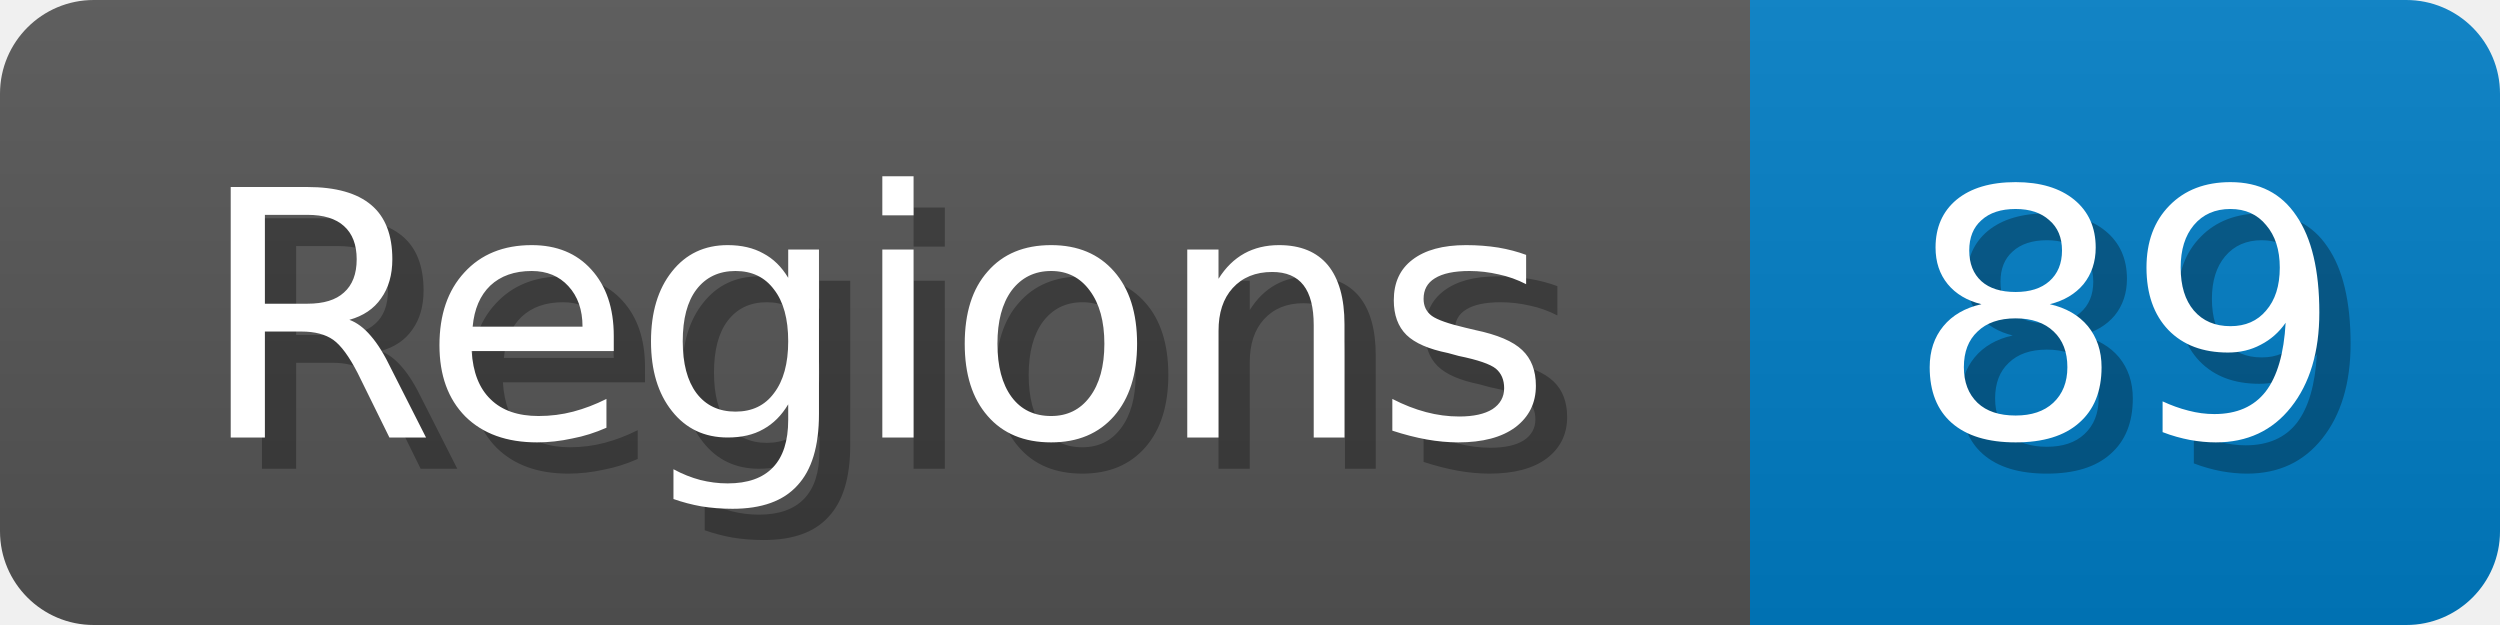
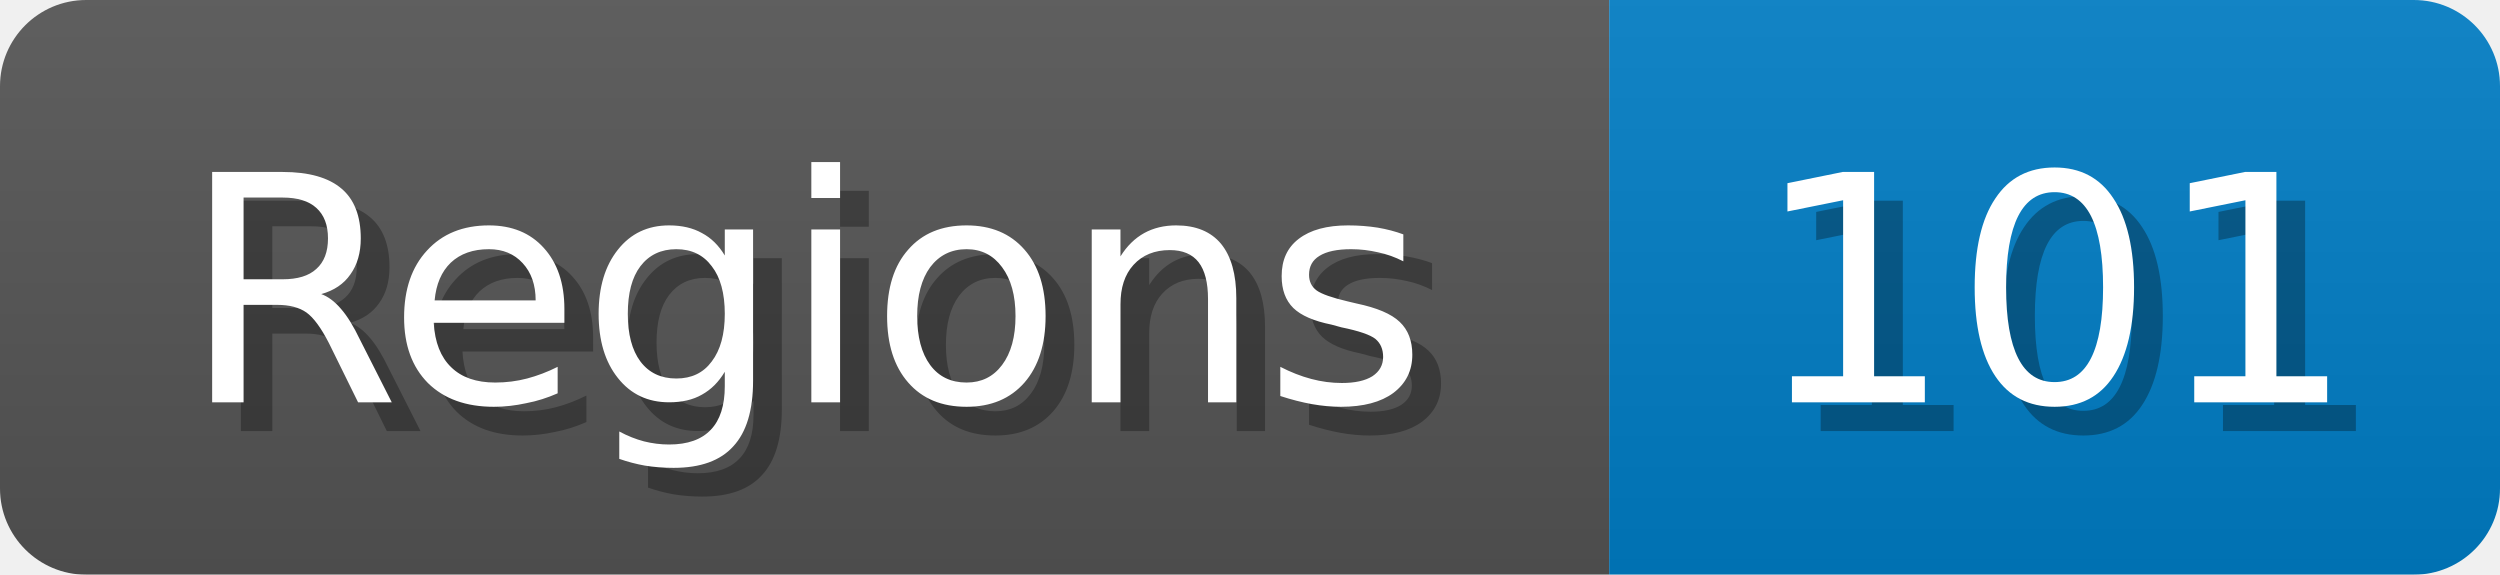
- <svg xmlns="http://www.w3.org/2000/svg" width="80" height="20">
+ <svg xmlns="http://www.w3.org/2000/svg" width="87" height="20">
  <linearGradient id="b" x2="0" y2="100%">
    <stop offset="0" stop-color="#bbb" stop-opacity=".1" />
    <stop offset="1" stop-opacity=".1" />
  </linearGradient>
  <mask id="anybadge_1">
-     <rect width="80" height="20" rx="3" fill="#fff" />
+     <rect width="87" height="20" rx="3" fill="#fff" />
  </mask>
  <g mask="url(#anybadge_1)">
    <path fill="#555" d="M0 0h56v20H0z" />
-     <path fill="#007ec6" d="M56 0h24v20H56z" />
-     <path fill="url(#b)" d="M0 0h80v20H0z" />
+     <path fill="#007ec6" d="M56 0h31v20H56z" />
+     <path fill="url(#b)" d="M0 0h87v20H0z" />
  </g>
  <g fill="#fff" text-anchor="middle" font-family="DejaVu Sans,Verdana,Geneva,sans-serif" font-size="11">
    <text x="29.0" y="15" fill="#010101" fill-opacity=".3">Regions</text>
    <text x="28.0" y="14">Regions</text>
  </g>
  <g fill="#fff" text-anchor="middle" font-family="DejaVu Sans,Verdana,Geneva,sans-serif" font-size="11">
-     <text x="69.0" y="15" fill="#010101" fill-opacity=".3">89</text>
-     <text x="68.0" y="14">89</text>
+     <text x="72.5" y="15" fill="#010101" fill-opacity=".3">101</text>
+     <text x="71.5" y="14">101</text>
  </g>
</svg>
